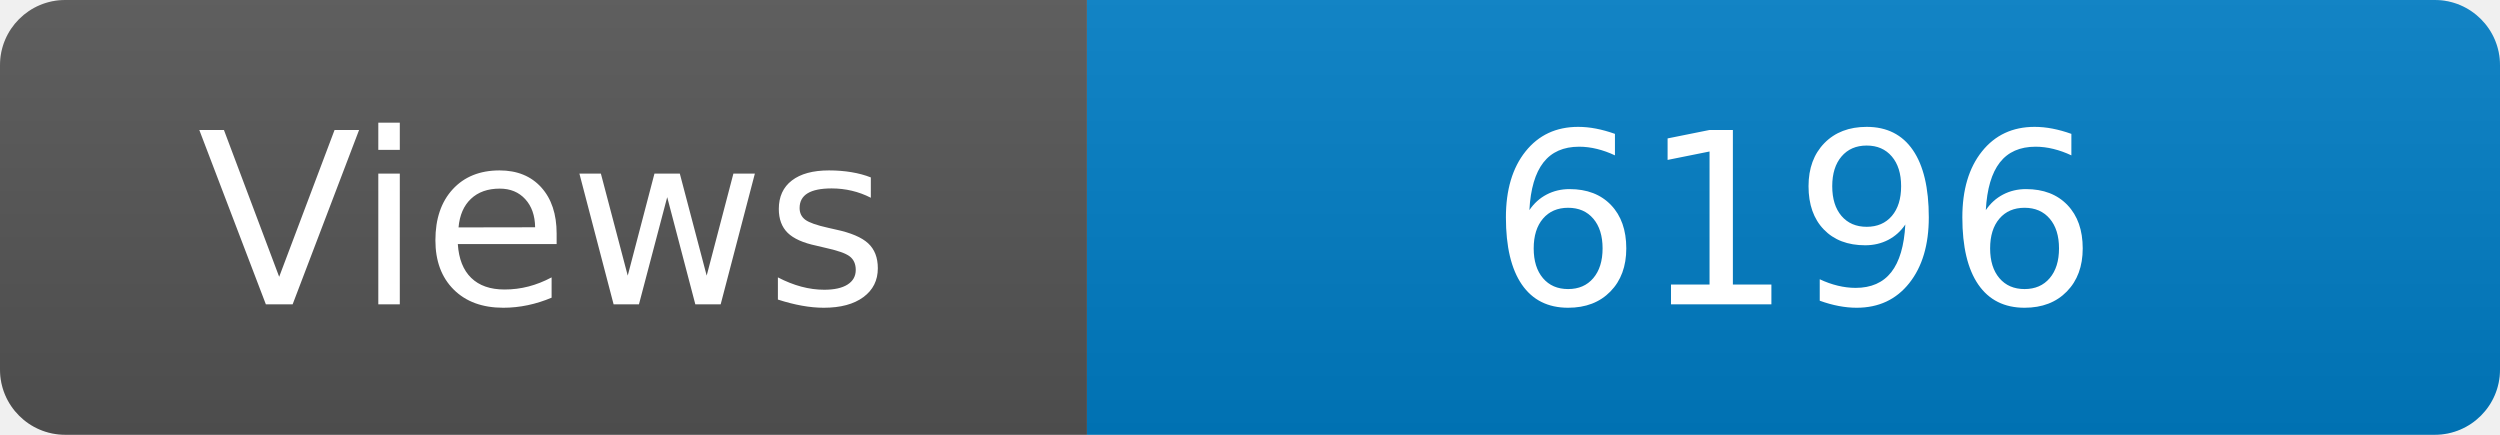
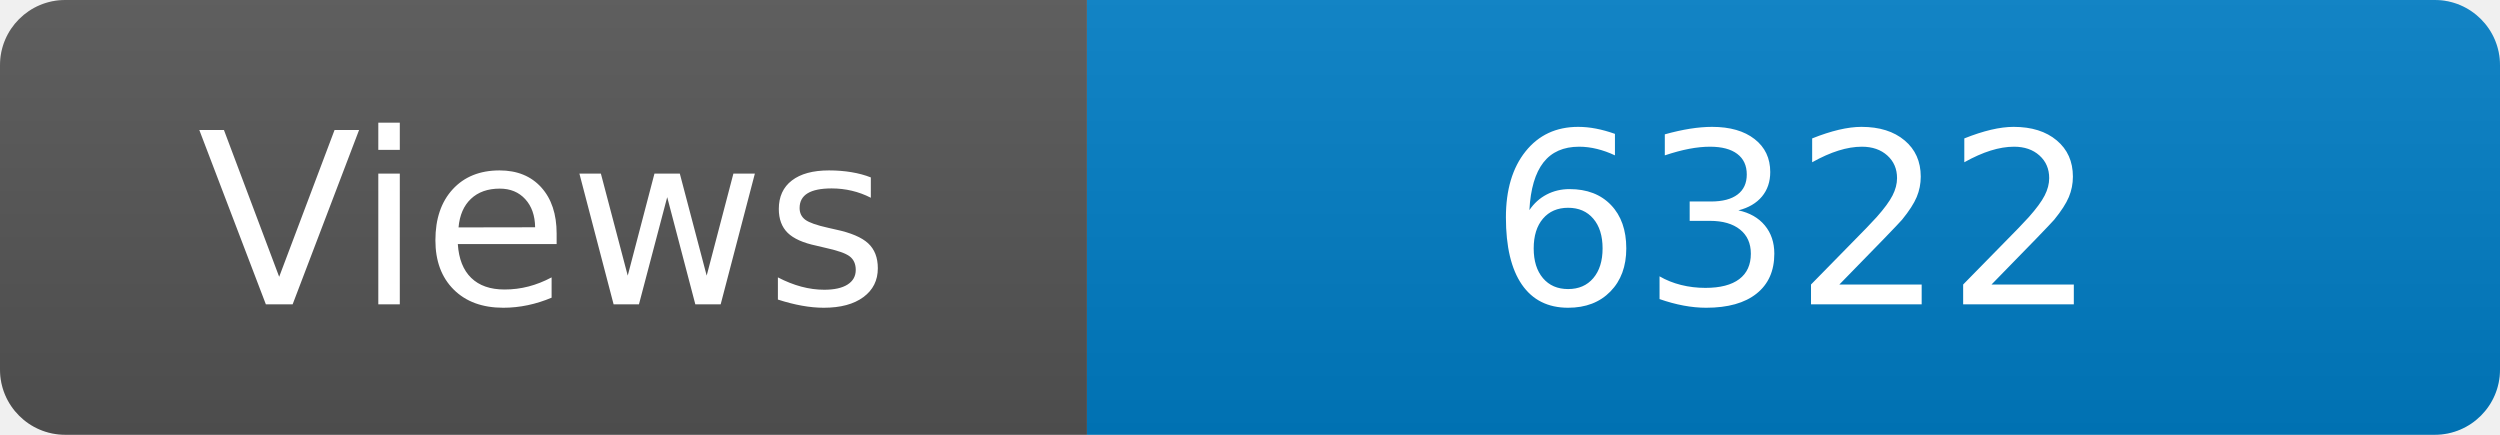
<svg xmlns="http://www.w3.org/2000/svg" width="115" height="20" role="img" aria-label="Maintained?: yes">
  <linearGradient id="s" x2="0" y2="100%">
    <stop offset="0" stop-color="#bbb" stop-opacity=".1" />
    <stop offset="1" stop-opacity=".1" />
  </linearGradient>
  <clipPath id="r">
    <rect width="115" height="20" rx="3" fill="#fff" />
  </clipPath>
  <g clip-path="url(#r)">
    <rect width="50" height="20" fill="#555" />
    <rect x="50" width="160" height="20" fill="#007ec6" />
    <rect width="115" height="20" fill="url(#s)" />
  </g>
  <g fill="#fff" text-anchor="middle" font-family="Verdana,Geneva,DejaVu Sans,sans-serif" font-size="110">
    <text x="250" y="140" transform="scale(.1)" fill="#fff">Views</text>
-     <text x="825" y="140" transform="scale(.1)" fill="#fff">6196</text>
+     <text x="825" y="140" transform="scale(.1)" fill="#fff">6322</text>
  </g>
</svg>
